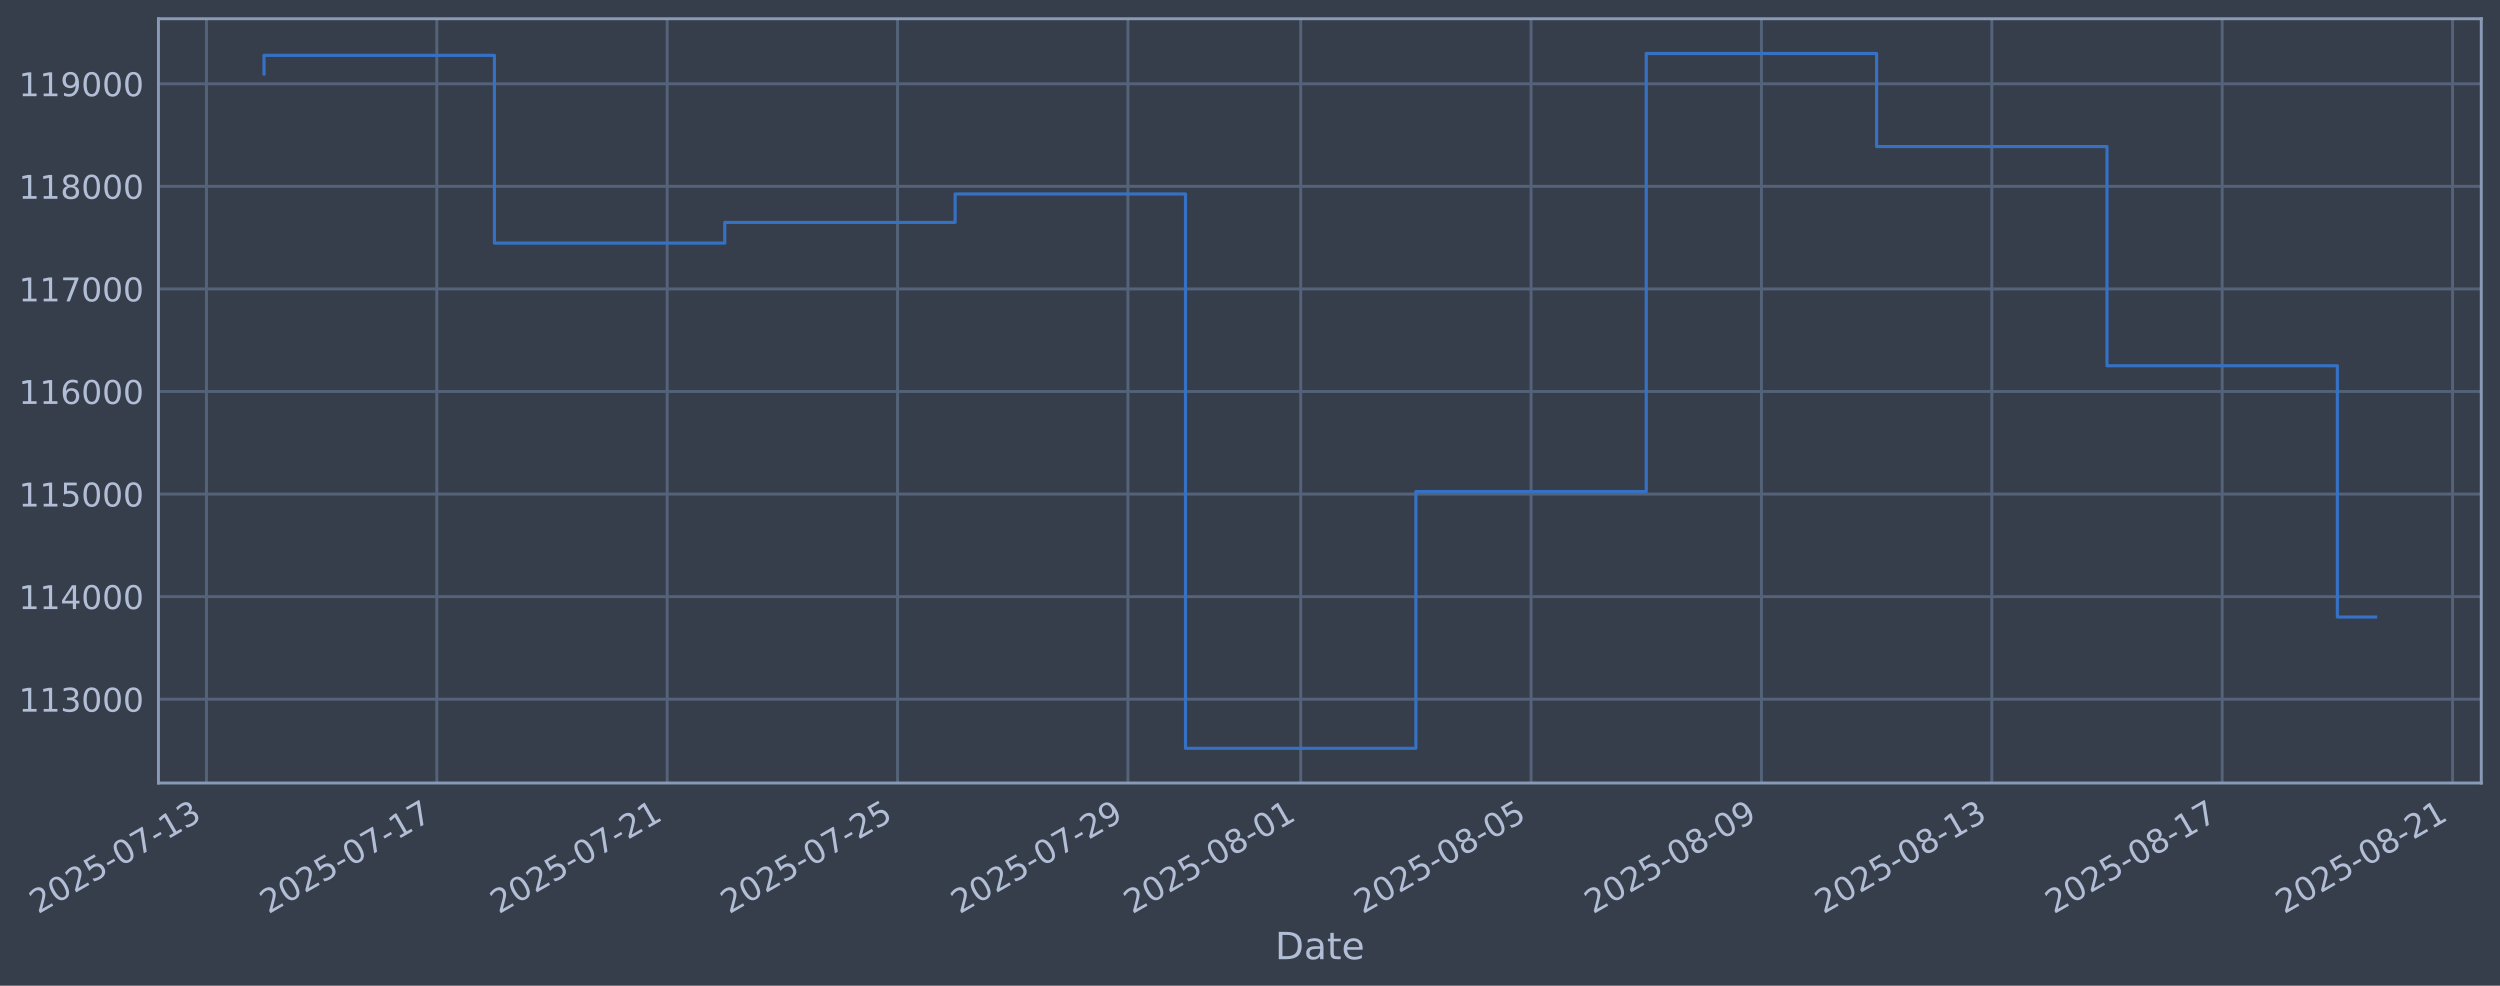
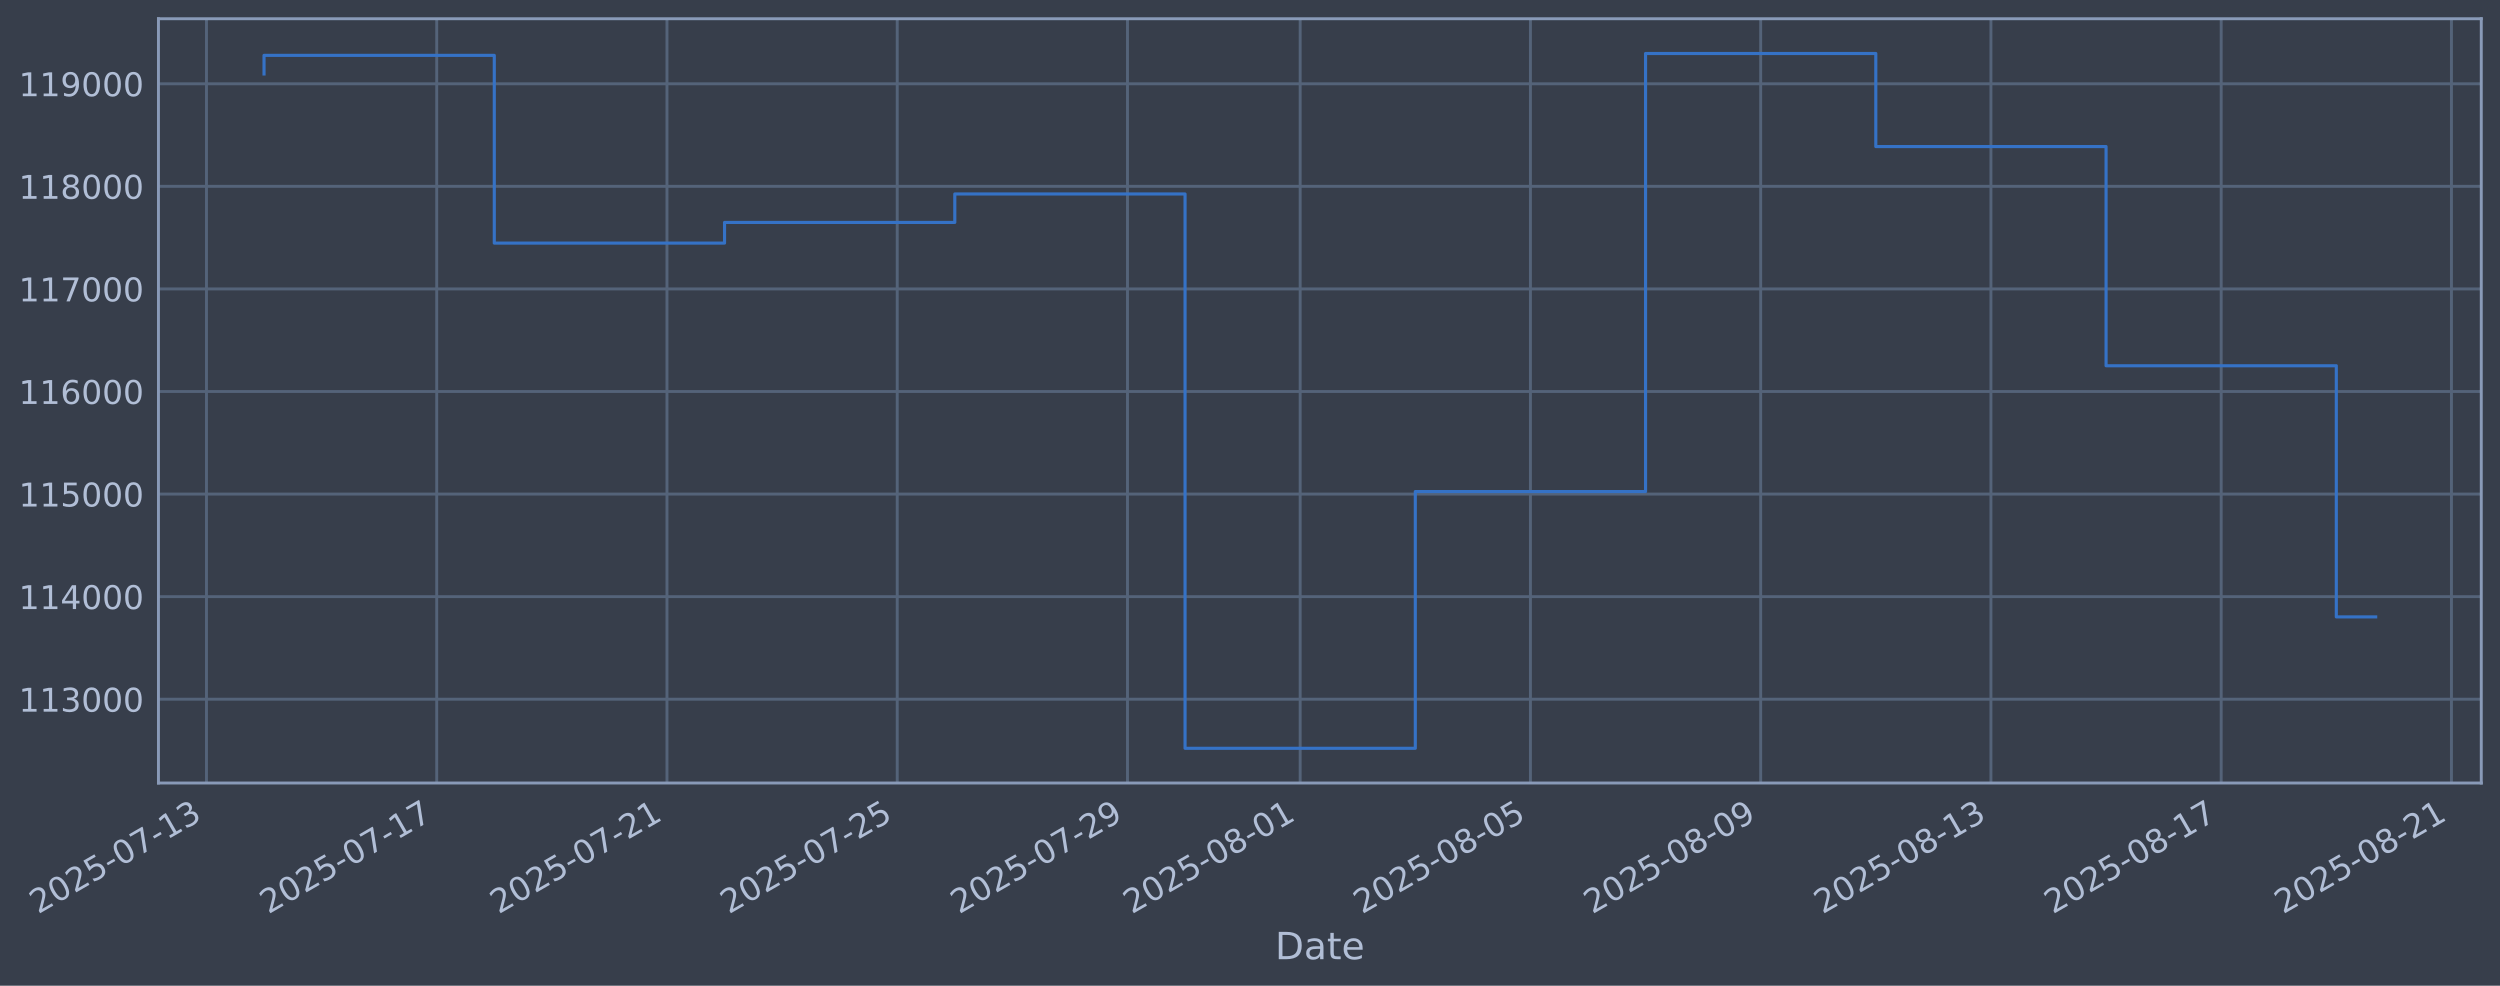
<svg xmlns="http://www.w3.org/2000/svg" xmlns:xlink="http://www.w3.org/1999/xlink" width="960.9pt" height="378.87pt" viewBox="0 0 960.9 378.87" version="1.1">
  <defs>
    <style type="text/css">*{stroke-linejoin: round; stroke-linecap: butt}</style>
  </defs>
  <g id="figure_1">
    <g id="patch_1">
      <path d="M 0 378.87  L 960.9 378.87  L 960.9 0  L 0 0  z " style="fill: #373e4b" />
    </g>
    <g id="axes_1">
      <g id="patch_2">
        <path d="M 60.901 300.96  L 953.701 300.96  L 953.701 7.2  L 60.901 7.2  z " style="fill: #373e4b" />
      </g>
      <g id="matplotlib.axis_1">
        <g id="xtick_1">
          <g id="line2d_1">
-             <path d="M 79.346 300.96  L 79.346 7.2  " clip-path="url(#p9609198d18)" style="fill: none; stroke: #546379; stroke-width: 1.12; stroke-linecap: square" />
+             <path d="M 79.357 300.96  L 79.357 7.2  " clip-path="url(#p9848d51e98)" style="fill: none; stroke: #546379; stroke-width: 1.12; stroke-linecap: square" />
          </g>
          <g id="line2d_2" />
          <g id="text_1">
-             <g style="fill: #b1bed6" transform="translate(14.62047 351.4642) rotate(-30) scale(0.126 -0.126)">
+             <g style="fill: #b1bed6" transform="translate(14.63177 351.4642) rotate(-30) scale(0.126 -0.126)">
              <defs>
                <path id="DejaVuSans-32" d="M 1228 531  L 3431 531  L 3431 0  L 469 0  L 469 531  Q 828 903 1448 1529  Q 2069 2156 2228 2338  Q 2531 2678 2651 2914  Q 2772 3150 2772 3378  Q 2772 3750 2511 3984  Q 2250 4219 1831 4219  Q 1534 4219 1204 4116  Q 875 4013 500 3803  L 500 4441  Q 881 4594 1212 4672  Q 1544 4750 1819 4750  Q 2544 4750 2975 4387  Q 3406 4025 3406 3419  Q 3406 3131 3298 2873  Q 3191 2616 2906 2266  Q 2828 2175 2409 1742  Q 1991 1309 1228 531  z " transform="scale(0.015625)" />
                <path id="DejaVuSans-30" d="M 2034 4250  Q 1547 4250 1301 3770  Q 1056 3291 1056 2328  Q 1056 1369 1301 889  Q 1547 409 2034 409  Q 2525 409 2770 889  Q 3016 1369 3016 2328  Q 3016 3291 2770 3770  Q 2525 4250 2034 4250  z M 2034 4750  Q 2819 4750 3233 4129  Q 3647 3509 3647 2328  Q 3647 1150 3233 529  Q 2819 -91 2034 -91  Q 1250 -91 836 529  Q 422 1150 422 2328  Q 422 3509 836 4129  Q 1250 4750 2034 4750  z " transform="scale(0.015625)" />
                <path id="DejaVuSans-35" d="M 691 4666  L 3169 4666  L 3169 4134  L 1269 4134  L 1269 2991  Q 1406 3038 1543 3061  Q 1681 3084 1819 3084  Q 2600 3084 3056 2656  Q 3513 2228 3513 1497  Q 3513 744 3044 326  Q 2575 -91 1722 -91  Q 1428 -91 1123 -41  Q 819 9 494 109  L 494 744  Q 775 591 1075 516  Q 1375 441 1709 441  Q 2250 441 2565 725  Q 2881 1009 2881 1497  Q 2881 1984 2565 2268  Q 2250 2553 1709 2553  Q 1456 2553 1204 2497  Q 953 2441 691 2322  L 691 4666  z " transform="scale(0.015625)" />
                <path id="DejaVuSans-2d" d="M 313 2009  L 1997 2009  L 1997 1497  L 313 1497  L 313 2009  z " transform="scale(0.015625)" />
                <path id="DejaVuSans-37" d="M 525 4666  L 3525 4666  L 3525 4397  L 1831 0  L 1172 0  L 2766 4134  L 525 4134  L 525 4666  z " transform="scale(0.015625)" />
                <path id="DejaVuSans-31" d="M 794 531  L 1825 531  L 1825 4091  L 703 3866  L 703 4441  L 1819 4666  L 2450 4666  L 2450 531  L 3481 531  L 3481 0  L 794 0  L 794 531  z " transform="scale(0.015625)" />
                <path id="DejaVuSans-33" d="M 2597 2516  Q 3050 2419 3304 2112  Q 3559 1806 3559 1356  Q 3559 666 3084 287  Q 2609 -91 1734 -91  Q 1441 -91 1130 -33  Q 819 25 488 141  L 488 750  Q 750 597 1062 519  Q 1375 441 1716 441  Q 2309 441 2620 675  Q 2931 909 2931 1356  Q 2931 1769 2642 2001  Q 2353 2234 1838 2234  L 1294 2234  L 1294 2753  L 1863 2753  Q 2328 2753 2575 2939  Q 2822 3125 2822 3475  Q 2822 3834 2567 4026  Q 2313 4219 1838 4219  Q 1578 4219 1281 4162  Q 984 4106 628 3988  L 628 4550  Q 988 4650 1302 4700  Q 1616 4750 1894 4750  Q 2613 4750 3031 4423  Q 3450 4097 3450 3541  Q 3450 3153 3228 2886  Q 3006 2619 2597 2516  z " transform="scale(0.015625)" />
              </defs>
              <use xlink:href="#DejaVuSans-32" />
              <use xlink:href="#DejaVuSans-30" transform="translate(63.62305 0)" />
              <use xlink:href="#DejaVuSans-32" transform="translate(127.2461 0)" />
              <use xlink:href="#DejaVuSans-35" transform="translate(190.8691 0)" />
              <use xlink:href="#DejaVuSans-2d" transform="translate(254.4922 0)" />
              <use xlink:href="#DejaVuSans-30" transform="translate(290.5762 0)" />
              <use xlink:href="#DejaVuSans-37" transform="translate(354.1992 0)" />
              <use xlink:href="#DejaVuSans-2d" transform="translate(417.8223 0)" />
              <use xlink:href="#DejaVuSans-31" transform="translate(453.9062 0)" />
              <use xlink:href="#DejaVuSans-33" transform="translate(517.5293 0)" />
            </g>
          </g>
        </g>
        <g id="xtick_2">
          <g id="line2d_3">
-             <path d="M 167.891 300.96  L 167.891 7.2  " clip-path="url(#p9609198d18)" style="fill: none; stroke: #546379; stroke-width: 1.12; stroke-linecap: square" />
+             <path d="M 167.857 300.96  L 167.857 7.2  " clip-path="url(#p9848d51e98)" style="fill: none; stroke: #546379; stroke-width: 1.12; stroke-linecap: square" />
          </g>
          <g id="line2d_4" />
          <g id="text_2">
-             <g style="fill: #b1bed6" transform="translate(103.1658 351.4642) rotate(-30) scale(0.126 -0.126)">
+             <g style="fill: #b1bed6" transform="translate(103.1319 351.4642) rotate(-30) scale(0.126 -0.126)">
              <use xlink:href="#DejaVuSans-32" />
              <use xlink:href="#DejaVuSans-30" transform="translate(63.62305 0)" />
              <use xlink:href="#DejaVuSans-32" transform="translate(127.2461 0)" />
              <use xlink:href="#DejaVuSans-35" transform="translate(190.8691 0)" />
              <use xlink:href="#DejaVuSans-2d" transform="translate(254.4922 0)" />
              <use xlink:href="#DejaVuSans-30" transform="translate(290.5762 0)" />
              <use xlink:href="#DejaVuSans-37" transform="translate(354.1992 0)" />
              <use xlink:href="#DejaVuSans-2d" transform="translate(417.8223 0)" />
              <use xlink:href="#DejaVuSans-31" transform="translate(453.9062 0)" />
              <use xlink:href="#DejaVuSans-37" transform="translate(517.5293 0)" />
            </g>
          </g>
        </g>
        <g id="xtick_3">
          <g id="line2d_5">
-             <path d="M 256.437 300.96  L 256.437 7.2  " clip-path="url(#p9609198d18)" style="fill: none; stroke: #546379; stroke-width: 1.12; stroke-linecap: square" />
+             <path d="M 256.358 300.96  L 256.358 7.2  " clip-path="url(#p9848d51e98)" style="fill: none; stroke: #546379; stroke-width: 1.12; stroke-linecap: square" />
          </g>
          <g id="line2d_6" />
          <g id="text_3">
-             <g style="fill: #b1bed6" transform="translate(191.7112 351.4642) rotate(-30) scale(0.126 -0.126)">
+             <g style="fill: #b1bed6" transform="translate(191.6321 351.4642) rotate(-30) scale(0.126 -0.126)">
              <use xlink:href="#DejaVuSans-32" />
              <use xlink:href="#DejaVuSans-30" transform="translate(63.62305 0)" />
              <use xlink:href="#DejaVuSans-32" transform="translate(127.2461 0)" />
              <use xlink:href="#DejaVuSans-35" transform="translate(190.8691 0)" />
              <use xlink:href="#DejaVuSans-2d" transform="translate(254.4922 0)" />
              <use xlink:href="#DejaVuSans-30" transform="translate(290.5762 0)" />
              <use xlink:href="#DejaVuSans-37" transform="translate(354.1992 0)" />
              <use xlink:href="#DejaVuSans-2d" transform="translate(417.8223 0)" />
              <use xlink:href="#DejaVuSans-32" transform="translate(453.9062 0)" />
              <use xlink:href="#DejaVuSans-31" transform="translate(517.5293 0)" />
            </g>
          </g>
        </g>
        <g id="xtick_4">
          <g id="line2d_7">
-             <path d="M 344.982 300.96  L 344.982 7.2  " clip-path="url(#p9609198d18)" style="fill: none; stroke: #546379; stroke-width: 1.12; stroke-linecap: square" />
+             <path d="M 344.858 300.96  L 344.858 7.2  " clip-path="url(#p9848d51e98)" style="fill: none; stroke: #546379; stroke-width: 1.12; stroke-linecap: square" />
          </g>
          <g id="line2d_8" />
          <g id="text_4">
-             <g style="fill: #b1bed6" transform="translate(280.2566 351.4642) rotate(-30) scale(0.126 -0.126)">
+             <g style="fill: #b1bed6" transform="translate(280.1322 351.4642) rotate(-30) scale(0.126 -0.126)">
              <use xlink:href="#DejaVuSans-32" />
              <use xlink:href="#DejaVuSans-30" transform="translate(63.62305 0)" />
              <use xlink:href="#DejaVuSans-32" transform="translate(127.2461 0)" />
              <use xlink:href="#DejaVuSans-35" transform="translate(190.8691 0)" />
              <use xlink:href="#DejaVuSans-2d" transform="translate(254.4922 0)" />
              <use xlink:href="#DejaVuSans-30" transform="translate(290.5762 0)" />
              <use xlink:href="#DejaVuSans-37" transform="translate(354.1992 0)" />
              <use xlink:href="#DejaVuSans-2d" transform="translate(417.8223 0)" />
              <use xlink:href="#DejaVuSans-32" transform="translate(453.9062 0)" />
              <use xlink:href="#DejaVuSans-35" transform="translate(517.5293 0)" />
            </g>
          </g>
        </g>
        <g id="xtick_5">
          <g id="line2d_9">
-             <path d="M 433.527 300.96  L 433.527 7.2  " clip-path="url(#p9609198d18)" style="fill: none; stroke: #546379; stroke-width: 1.12; stroke-linecap: square" />
+             <path d="M 433.358 300.96  L 433.358 7.2  " clip-path="url(#p9848d51e98)" style="fill: none; stroke: #546379; stroke-width: 1.12; stroke-linecap: square" />
          </g>
          <g id="line2d_10" />
          <g id="text_5">
-             <g style="fill: #b1bed6" transform="translate(368.8019 351.4642) rotate(-30) scale(0.126 -0.126)">
+             <g style="fill: #b1bed6" transform="translate(368.6324 351.4642) rotate(-30) scale(0.126 -0.126)">
              <defs>
                <path id="DejaVuSans-39" d="M 703 97  L 703 672  Q 941 559 1184 500  Q 1428 441 1663 441  Q 2288 441 2617 861  Q 2947 1281 2994 2138  Q 2813 1869 2534 1725  Q 2256 1581 1919 1581  Q 1219 1581 811 2004  Q 403 2428 403 3163  Q 403 3881 828 4315  Q 1253 4750 1959 4750  Q 2769 4750 3195 4129  Q 3622 3509 3622 2328  Q 3622 1225 3098 567  Q 2575 -91 1691 -91  Q 1453 -91 1209 -44  Q 966 3 703 97  z M 1959 2075  Q 2384 2075 2632 2365  Q 2881 2656 2881 3163  Q 2881 3666 2632 3958  Q 2384 4250 1959 4250  Q 1534 4250 1286 3958  Q 1038 3666 1038 3163  Q 1038 2656 1286 2365  Q 1534 2075 1959 2075  z " transform="scale(0.015625)" />
              </defs>
              <use xlink:href="#DejaVuSans-32" />
              <use xlink:href="#DejaVuSans-30" transform="translate(63.62305 0)" />
              <use xlink:href="#DejaVuSans-32" transform="translate(127.2461 0)" />
              <use xlink:href="#DejaVuSans-35" transform="translate(190.8691 0)" />
              <use xlink:href="#DejaVuSans-2d" transform="translate(254.4922 0)" />
              <use xlink:href="#DejaVuSans-30" transform="translate(290.5762 0)" />
              <use xlink:href="#DejaVuSans-37" transform="translate(354.1992 0)" />
              <use xlink:href="#DejaVuSans-2d" transform="translate(417.8223 0)" />
              <use xlink:href="#DejaVuSans-32" transform="translate(453.9062 0)" />
              <use xlink:href="#DejaVuSans-39" transform="translate(517.5293 0)" />
            </g>
          </g>
        </g>
        <g id="xtick_6">
          <g id="line2d_11">
-             <path d="M 499.936 300.96  L 499.936 7.2  " clip-path="url(#p9609198d18)" style="fill: none; stroke: #546379; stroke-width: 1.12; stroke-linecap: square" />
+             <path d="M 499.733 300.96  L 499.733 7.2  " clip-path="url(#p9848d51e98)" style="fill: none; stroke: #546379; stroke-width: 1.12; stroke-linecap: square" />
          </g>
          <g id="line2d_12" />
          <g id="text_6">
-             <g style="fill: #b1bed6" transform="translate(435.211 351.4642) rotate(-30) scale(0.126 -0.126)">
+             <g style="fill: #b1bed6" transform="translate(435.0075 351.4642) rotate(-30) scale(0.126 -0.126)">
              <defs>
                <path id="DejaVuSans-38" d="M 2034 2216  Q 1584 2216 1326 1975  Q 1069 1734 1069 1313  Q 1069 891 1326 650  Q 1584 409 2034 409  Q 2484 409 2743 651  Q 3003 894 3003 1313  Q 3003 1734 2745 1975  Q 2488 2216 2034 2216  z M 1403 2484  Q 997 2584 770 2862  Q 544 3141 544 3541  Q 544 4100 942 4425  Q 1341 4750 2034 4750  Q 2731 4750 3128 4425  Q 3525 4100 3525 3541  Q 3525 3141 3298 2862  Q 3072 2584 2669 2484  Q 3125 2378 3379 2068  Q 3634 1759 3634 1313  Q 3634 634 3220 271  Q 2806 -91 2034 -91  Q 1263 -91 848 271  Q 434 634 434 1313  Q 434 1759 690 2068  Q 947 2378 1403 2484  z M 1172 3481  Q 1172 3119 1398 2916  Q 1625 2713 2034 2713  Q 2441 2713 2670 2916  Q 2900 3119 2900 3481  Q 2900 3844 2670 4047  Q 2441 4250 2034 4250  Q 1625 4250 1398 4047  Q 1172 3844 1172 3481  z " transform="scale(0.015625)" />
              </defs>
              <use xlink:href="#DejaVuSans-32" />
              <use xlink:href="#DejaVuSans-30" transform="translate(63.62305 0)" />
              <use xlink:href="#DejaVuSans-32" transform="translate(127.2461 0)" />
              <use xlink:href="#DejaVuSans-35" transform="translate(190.8691 0)" />
              <use xlink:href="#DejaVuSans-2d" transform="translate(254.4922 0)" />
              <use xlink:href="#DejaVuSans-30" transform="translate(290.5762 0)" />
              <use xlink:href="#DejaVuSans-38" transform="translate(354.1992 0)" />
              <use xlink:href="#DejaVuSans-2d" transform="translate(417.8223 0)" />
              <use xlink:href="#DejaVuSans-30" transform="translate(453.9062 0)" />
              <use xlink:href="#DejaVuSans-31" transform="translate(517.5293 0)" />
            </g>
          </g>
        </g>
        <g id="xtick_7">
          <g id="line2d_13">
-             <path d="M 588.482 300.96  L 588.482 7.2  " clip-path="url(#p9609198d18)" style="fill: none; stroke: #546379; stroke-width: 1.12; stroke-linecap: square" />
+             <path d="M 588.233 300.96  L 588.233 7.2  " clip-path="url(#p9848d51e98)" style="fill: none; stroke: #546379; stroke-width: 1.12; stroke-linecap: square" />
          </g>
          <g id="line2d_14" />
          <g id="text_7">
-             <g style="fill: #b1bed6" transform="translate(523.7563 351.4642) rotate(-30) scale(0.126 -0.126)">
+             <g style="fill: #b1bed6" transform="translate(523.5076 351.4642) rotate(-30) scale(0.126 -0.126)">
              <use xlink:href="#DejaVuSans-32" />
              <use xlink:href="#DejaVuSans-30" transform="translate(63.62305 0)" />
              <use xlink:href="#DejaVuSans-32" transform="translate(127.2461 0)" />
              <use xlink:href="#DejaVuSans-35" transform="translate(190.8691 0)" />
              <use xlink:href="#DejaVuSans-2d" transform="translate(254.4922 0)" />
              <use xlink:href="#DejaVuSans-30" transform="translate(290.5762 0)" />
              <use xlink:href="#DejaVuSans-38" transform="translate(354.1992 0)" />
              <use xlink:href="#DejaVuSans-2d" transform="translate(417.8223 0)" />
              <use xlink:href="#DejaVuSans-30" transform="translate(453.9062 0)" />
              <use xlink:href="#DejaVuSans-35" transform="translate(517.5293 0)" />
            </g>
          </g>
        </g>
        <g id="xtick_8">
          <g id="line2d_15">
-             <path d="M 677.027 300.96  L 677.027 7.2  " clip-path="url(#p9609198d18)" style="fill: none; stroke: #546379; stroke-width: 1.12; stroke-linecap: square" />
+             <path d="M 676.733 300.96  L 676.733 7.2  " clip-path="url(#p9848d51e98)" style="fill: none; stroke: #546379; stroke-width: 1.12; stroke-linecap: square" />
          </g>
          <g id="line2d_16" />
          <g id="text_8">
-             <g style="fill: #b1bed6" transform="translate(612.3017 351.4642) rotate(-30) scale(0.126 -0.126)">
+             <g style="fill: #b1bed6" transform="translate(612.0078 351.4642) rotate(-30) scale(0.126 -0.126)">
              <use xlink:href="#DejaVuSans-32" />
              <use xlink:href="#DejaVuSans-30" transform="translate(63.62305 0)" />
              <use xlink:href="#DejaVuSans-32" transform="translate(127.2461 0)" />
              <use xlink:href="#DejaVuSans-35" transform="translate(190.8691 0)" />
              <use xlink:href="#DejaVuSans-2d" transform="translate(254.4922 0)" />
              <use xlink:href="#DejaVuSans-30" transform="translate(290.5762 0)" />
              <use xlink:href="#DejaVuSans-38" transform="translate(354.1992 0)" />
              <use xlink:href="#DejaVuSans-2d" transform="translate(417.8223 0)" />
              <use xlink:href="#DejaVuSans-30" transform="translate(453.9062 0)" />
              <use xlink:href="#DejaVuSans-39" transform="translate(517.5293 0)" />
            </g>
          </g>
        </g>
        <g id="xtick_9">
          <g id="line2d_17">
-             <path d="M 765.573 300.96  L 765.573 7.2  " clip-path="url(#p9609198d18)" style="fill: none; stroke: #546379; stroke-width: 1.12; stroke-linecap: square" />
+             <path d="M 765.233 300.96  L 765.233 7.2  " clip-path="url(#p9848d51e98)" style="fill: none; stroke: #546379; stroke-width: 1.12; stroke-linecap: square" />
          </g>
          <g id="line2d_18" />
          <g id="text_9">
-             <g style="fill: #b1bed6" transform="translate(700.8471 351.4642) rotate(-30) scale(0.126 -0.126)">
+             <g style="fill: #b1bed6" transform="translate(700.5079 351.4642) rotate(-30) scale(0.126 -0.126)">
              <use xlink:href="#DejaVuSans-32" />
              <use xlink:href="#DejaVuSans-30" transform="translate(63.62305 0)" />
              <use xlink:href="#DejaVuSans-32" transform="translate(127.2461 0)" />
              <use xlink:href="#DejaVuSans-35" transform="translate(190.8691 0)" />
              <use xlink:href="#DejaVuSans-2d" transform="translate(254.4922 0)" />
              <use xlink:href="#DejaVuSans-30" transform="translate(290.5762 0)" />
              <use xlink:href="#DejaVuSans-38" transform="translate(354.1992 0)" />
              <use xlink:href="#DejaVuSans-2d" transform="translate(417.8223 0)" />
              <use xlink:href="#DejaVuSans-31" transform="translate(453.9062 0)" />
              <use xlink:href="#DejaVuSans-33" transform="translate(517.5293 0)" />
            </g>
          </g>
        </g>
        <g id="xtick_10">
          <g id="line2d_19">
-             <path d="M 854.118 300.96  L 854.118 7.2  " clip-path="url(#p9609198d18)" style="fill: none; stroke: #546379; stroke-width: 1.12; stroke-linecap: square" />
+             <path d="M 853.734 300.96  L 853.734 7.2  " clip-path="url(#p9848d51e98)" style="fill: none; stroke: #546379; stroke-width: 1.12; stroke-linecap: square" />
          </g>
          <g id="line2d_20" />
          <g id="text_10">
-             <g style="fill: #b1bed6" transform="translate(789.3924 351.4642) rotate(-30) scale(0.126 -0.126)">
+             <g style="fill: #b1bed6" transform="translate(789.0081 351.4642) rotate(-30) scale(0.126 -0.126)">
              <use xlink:href="#DejaVuSans-32" />
              <use xlink:href="#DejaVuSans-30" transform="translate(63.62305 0)" />
              <use xlink:href="#DejaVuSans-32" transform="translate(127.2461 0)" />
              <use xlink:href="#DejaVuSans-35" transform="translate(190.8691 0)" />
              <use xlink:href="#DejaVuSans-2d" transform="translate(254.4922 0)" />
              <use xlink:href="#DejaVuSans-30" transform="translate(290.5762 0)" />
              <use xlink:href="#DejaVuSans-38" transform="translate(354.1992 0)" />
              <use xlink:href="#DejaVuSans-2d" transform="translate(417.8223 0)" />
              <use xlink:href="#DejaVuSans-31" transform="translate(453.9062 0)" />
              <use xlink:href="#DejaVuSans-37" transform="translate(517.5293 0)" />
            </g>
          </g>
        </g>
        <g id="xtick_11">
          <g id="line2d_21">
-             <path d="M 942.663 300.96  L 942.663 7.2  " clip-path="url(#p9609198d18)" style="fill: none; stroke: #546379; stroke-width: 1.12; stroke-linecap: square" />
+             <path d="M 942.234 300.96  L 942.234 7.2  " clip-path="url(#p9848d51e98)" style="fill: none; stroke: #546379; stroke-width: 1.12; stroke-linecap: square" />
          </g>
          <g id="line2d_22" />
          <g id="text_11">
-             <g style="fill: #b1bed6" transform="translate(877.9378 351.4642) rotate(-30) scale(0.126 -0.126)">
+             <g style="fill: #b1bed6" transform="translate(877.5082 351.4642) rotate(-30) scale(0.126 -0.126)">
              <use xlink:href="#DejaVuSans-32" />
              <use xlink:href="#DejaVuSans-30" transform="translate(63.62305 0)" />
              <use xlink:href="#DejaVuSans-32" transform="translate(127.2461 0)" />
              <use xlink:href="#DejaVuSans-35" transform="translate(190.8691 0)" />
              <use xlink:href="#DejaVuSans-2d" transform="translate(254.4922 0)" />
              <use xlink:href="#DejaVuSans-30" transform="translate(290.5762 0)" />
              <use xlink:href="#DejaVuSans-38" transform="translate(354.1992 0)" />
              <use xlink:href="#DejaVuSans-2d" transform="translate(417.8223 0)" />
              <use xlink:href="#DejaVuSans-32" transform="translate(453.9062 0)" />
              <use xlink:href="#DejaVuSans-31" transform="translate(517.5293 0)" />
            </g>
          </g>
        </g>
        <g id="text_12">
          <g style="fill: #b1bed6" transform="translate(490.0914 368.6753) scale(0.144 -0.144)">
            <defs>
              <path id="DejaVuSans-44" d="M 1259 4147  L 1259 519  L 2022 519  Q 2988 519 3436 956  Q 3884 1394 3884 2338  Q 3884 3275 3436 3711  Q 2988 4147 2022 4147  L 1259 4147  z M 628 4666  L 1925 4666  Q 3281 4666 3915 4102  Q 4550 3538 4550 2338  Q 4550 1131 3912 565  Q 3275 0 1925 0  L 628 0  L 628 4666  z " transform="scale(0.015625)" />
              <path id="DejaVuSans-61" d="M 2194 1759  Q 1497 1759 1228 1600  Q 959 1441 959 1056  Q 959 750 1161 570  Q 1363 391 1709 391  Q 2188 391 2477 730  Q 2766 1069 2766 1631  L 2766 1759  L 2194 1759  z M 3341 1997  L 3341 0  L 2766 0  L 2766 531  Q 2569 213 2275 61  Q 1981 -91 1556 -91  Q 1019 -91 701 211  Q 384 513 384 1019  Q 384 1609 779 1909  Q 1175 2209 1959 2209  L 2766 2209  L 2766 2266  Q 2766 2663 2505 2880  Q 2244 3097 1772 3097  Q 1472 3097 1187 3025  Q 903 2953 641 2809  L 641 3341  Q 956 3463 1253 3523  Q 1550 3584 1831 3584  Q 2591 3584 2966 3190  Q 3341 2797 3341 1997  z " transform="scale(0.015625)" />
              <path id="DejaVuSans-74" d="M 1172 4494  L 1172 3500  L 2356 3500  L 2356 3053  L 1172 3053  L 1172 1153  Q 1172 725 1289 603  Q 1406 481 1766 481  L 2356 481  L 2356 0  L 1766 0  Q 1100 0 847 248  Q 594 497 594 1153  L 594 3053  L 172 3053  L 172 3500  L 594 3500  L 594 4494  L 1172 4494  z " transform="scale(0.015625)" />
              <path id="DejaVuSans-65" d="M 3597 1894  L 3597 1613  L 953 1613  Q 991 1019 1311 708  Q 1631 397 2203 397  Q 2534 397 2845 478  Q 3156 559 3463 722  L 3463 178  Q 3153 47 2828 -22  Q 2503 -91 2169 -91  Q 1331 -91 842 396  Q 353 884 353 1716  Q 353 2575 817 3079  Q 1281 3584 2069 3584  Q 2775 3584 3186 3129  Q 3597 2675 3597 1894  z M 3022 2063  Q 3016 2534 2758 2815  Q 2500 3097 2075 3097  Q 1594 3097 1305 2825  Q 1016 2553 972 2059  L 3022 2063  z " transform="scale(0.015625)" />
            </defs>
            <use xlink:href="#DejaVuSans-44" />
            <use xlink:href="#DejaVuSans-61" transform="translate(77.00195 0)" />
            <use xlink:href="#DejaVuSans-74" transform="translate(138.2812 0)" />
            <use xlink:href="#DejaVuSans-65" transform="translate(177.4902 0)" />
          </g>
        </g>
      </g>
      <g id="matplotlib.axis_2">
        <g id="ytick_1">
          <g id="line2d_23">
-             <path d="M 60.901 268.75  L 953.701 268.75  " clip-path="url(#p9609198d18)" style="fill: none; stroke: #546379; stroke-width: 1.12; stroke-linecap: square" />
+             <path d="M 60.901 268.75  L 953.701 268.75  " clip-path="url(#p9848d51e98)" style="fill: none; stroke: #546379; stroke-width: 1.12; stroke-linecap: square" />
          </g>
          <g id="line2d_24" />
          <g id="text_13">
            <g style="fill: #b1bed6" transform="translate(7.2 273.5373) scale(0.126 -0.126)">
              <use xlink:href="#DejaVuSans-31" />
              <use xlink:href="#DejaVuSans-31" transform="translate(63.62305 0)" />
              <use xlink:href="#DejaVuSans-33" transform="translate(127.2461 0)" />
              <use xlink:href="#DejaVuSans-30" transform="translate(190.8691 0)" />
              <use xlink:href="#DejaVuSans-30" transform="translate(254.4922 0)" />
              <use xlink:href="#DejaVuSans-30" transform="translate(318.1152 0)" />
            </g>
          </g>
        </g>
        <g id="ytick_2">
          <g id="line2d_25">
-             <path d="M 60.901 229.325  L 953.701 229.325  " clip-path="url(#p9609198d18)" style="fill: none; stroke: #546379; stroke-width: 1.12; stroke-linecap: square" />
+             <path d="M 60.901 229.325  L 953.701 229.325  " clip-path="url(#p9848d51e98)" style="fill: none; stroke: #546379; stroke-width: 1.12; stroke-linecap: square" />
          </g>
          <g id="line2d_26" />
          <g id="text_14">
            <g style="fill: #b1bed6" transform="translate(7.2 234.1122) scale(0.126 -0.126)">
              <defs>
                <path id="DejaVuSans-34" d="M 2419 4116  L 825 1625  L 2419 1625  L 2419 4116  z M 2253 4666  L 3047 4666  L 3047 1625  L 3713 1625  L 3713 1100  L 3047 1100  L 3047 0  L 2419 0  L 2419 1100  L 313 1100  L 313 1709  L 2253 4666  z " transform="scale(0.015625)" />
              </defs>
              <use xlink:href="#DejaVuSans-31" />
              <use xlink:href="#DejaVuSans-31" transform="translate(63.62305 0)" />
              <use xlink:href="#DejaVuSans-34" transform="translate(127.2461 0)" />
              <use xlink:href="#DejaVuSans-30" transform="translate(190.8691 0)" />
              <use xlink:href="#DejaVuSans-30" transform="translate(254.4922 0)" />
              <use xlink:href="#DejaVuSans-30" transform="translate(318.1152 0)" />
            </g>
          </g>
        </g>
        <g id="ytick_3">
          <g id="line2d_27">
-             <path d="M 60.901 189.9  L 953.701 189.9  " clip-path="url(#p9609198d18)" style="fill: none; stroke: #546379; stroke-width: 1.12; stroke-linecap: square" />
+             <path d="M 60.901 189.9  L 953.701 189.9  " clip-path="url(#p9848d51e98)" style="fill: none; stroke: #546379; stroke-width: 1.12; stroke-linecap: square" />
          </g>
          <g id="line2d_28" />
          <g id="text_15">
            <g style="fill: #b1bed6" transform="translate(7.2 194.6871) scale(0.126 -0.126)">
              <use xlink:href="#DejaVuSans-31" />
              <use xlink:href="#DejaVuSans-31" transform="translate(63.62305 0)" />
              <use xlink:href="#DejaVuSans-35" transform="translate(127.2461 0)" />
              <use xlink:href="#DejaVuSans-30" transform="translate(190.8691 0)" />
              <use xlink:href="#DejaVuSans-30" transform="translate(254.4922 0)" />
              <use xlink:href="#DejaVuSans-30" transform="translate(318.1152 0)" />
            </g>
          </g>
        </g>
        <g id="ytick_4">
          <g id="line2d_29">
-             <path d="M 60.901 150.475  L 953.701 150.475  " clip-path="url(#p9609198d18)" style="fill: none; stroke: #546379; stroke-width: 1.12; stroke-linecap: square" />
+             <path d="M 60.901 150.475  L 953.701 150.475  " clip-path="url(#p9848d51e98)" style="fill: none; stroke: #546379; stroke-width: 1.12; stroke-linecap: square" />
          </g>
          <g id="line2d_30" />
          <g id="text_16">
            <g style="fill: #b1bed6" transform="translate(7.2 155.262) scale(0.126 -0.126)">
              <defs>
                <path id="DejaVuSans-36" d="M 2113 2584  Q 1688 2584 1439 2293  Q 1191 2003 1191 1497  Q 1191 994 1439 701  Q 1688 409 2113 409  Q 2538 409 2786 701  Q 3034 994 3034 1497  Q 3034 2003 2786 2293  Q 2538 2584 2113 2584  z M 3366 4563  L 3366 3988  Q 3128 4100 2886 4159  Q 2644 4219 2406 4219  Q 1781 4219 1451 3797  Q 1122 3375 1075 2522  Q 1259 2794 1537 2939  Q 1816 3084 2150 3084  Q 2853 3084 3261 2657  Q 3669 2231 3669 1497  Q 3669 778 3244 343  Q 2819 -91 2113 -91  Q 1303 -91 875 529  Q 447 1150 447 2328  Q 447 3434 972 4092  Q 1497 4750 2381 4750  Q 2619 4750 2861 4703  Q 3103 4656 3366 4563  z " transform="scale(0.015625)" />
              </defs>
              <use xlink:href="#DejaVuSans-31" />
              <use xlink:href="#DejaVuSans-31" transform="translate(63.62305 0)" />
              <use xlink:href="#DejaVuSans-36" transform="translate(127.2461 0)" />
              <use xlink:href="#DejaVuSans-30" transform="translate(190.8691 0)" />
              <use xlink:href="#DejaVuSans-30" transform="translate(254.4922 0)" />
              <use xlink:href="#DejaVuSans-30" transform="translate(318.1152 0)" />
            </g>
          </g>
        </g>
        <g id="ytick_5">
          <g id="line2d_31">
-             <path d="M 60.901 111.05  L 953.701 111.05  " clip-path="url(#p9609198d18)" style="fill: none; stroke: #546379; stroke-width: 1.12; stroke-linecap: square" />
+             <path d="M 60.901 111.05  L 953.701 111.05  " clip-path="url(#p9848d51e98)" style="fill: none; stroke: #546379; stroke-width: 1.12; stroke-linecap: square" />
          </g>
          <g id="line2d_32" />
          <g id="text_17">
            <g style="fill: #b1bed6" transform="translate(7.2 115.8369) scale(0.126 -0.126)">
              <use xlink:href="#DejaVuSans-31" />
              <use xlink:href="#DejaVuSans-31" transform="translate(63.62305 0)" />
              <use xlink:href="#DejaVuSans-37" transform="translate(127.2461 0)" />
              <use xlink:href="#DejaVuSans-30" transform="translate(190.8691 0)" />
              <use xlink:href="#DejaVuSans-30" transform="translate(254.4922 0)" />
              <use xlink:href="#DejaVuSans-30" transform="translate(318.1152 0)" />
            </g>
          </g>
        </g>
        <g id="ytick_6">
          <g id="line2d_33">
-             <path d="M 60.901 71.625  L 953.701 71.625  " clip-path="url(#p9609198d18)" style="fill: none; stroke: #546379; stroke-width: 1.12; stroke-linecap: square" />
+             <path d="M 60.901 71.625  L 953.701 71.625  " clip-path="url(#p9848d51e98)" style="fill: none; stroke: #546379; stroke-width: 1.12; stroke-linecap: square" />
          </g>
          <g id="line2d_34" />
          <g id="text_18">
            <g style="fill: #b1bed6" transform="translate(7.2 76.4118) scale(0.126 -0.126)">
              <use xlink:href="#DejaVuSans-31" />
              <use xlink:href="#DejaVuSans-31" transform="translate(63.62305 0)" />
              <use xlink:href="#DejaVuSans-38" transform="translate(127.2461 0)" />
              <use xlink:href="#DejaVuSans-30" transform="translate(190.8691 0)" />
              <use xlink:href="#DejaVuSans-30" transform="translate(254.4922 0)" />
              <use xlink:href="#DejaVuSans-30" transform="translate(318.1152 0)" />
            </g>
          </g>
        </g>
        <g id="ytick_7">
          <g id="line2d_35">
-             <path d="M 60.901 32.2  L 953.701 32.2  " clip-path="url(#p9609198d18)" style="fill: none; stroke: #546379; stroke-width: 1.12; stroke-linecap: square" />
+             <path d="M 60.901 32.2  L 953.701 32.2  " clip-path="url(#p9848d51e98)" style="fill: none; stroke: #546379; stroke-width: 1.12; stroke-linecap: square" />
          </g>
          <g id="line2d_36" />
          <g id="text_19">
            <g style="fill: #b1bed6" transform="translate(7.2 36.9867) scale(0.126 -0.126)">
              <use xlink:href="#DejaVuSans-31" />
              <use xlink:href="#DejaVuSans-31" transform="translate(63.62305 0)" />
              <use xlink:href="#DejaVuSans-39" transform="translate(127.2461 0)" />
              <use xlink:href="#DejaVuSans-30" transform="translate(190.8691 0)" />
              <use xlink:href="#DejaVuSans-30" transform="translate(254.4922 0)" />
              <use xlink:href="#DejaVuSans-30" transform="translate(318.1152 0)" />
            </g>
          </g>
        </g>
      </g>
      <g id="line2d_37">
-         <path d="M 101.482 28.439  L 101.482 21.285  L 190.028 21.285  L 190.028 93.435  L 278.573 93.435  L 278.573 85.489  L 367.118 85.489  L 367.118 74.56  L 455.664 74.56  L 455.664 287.607  L 544.209 287.607  L 544.209 188.936  L 632.755 188.936  L 632.755 20.553  L 721.3 20.553  L 721.3 56.332  L 809.845 56.332  L 809.845 140.575  L 898.391 140.575  L 898.391 237.154  L 913.119 237.154  " clip-path="url(#p9609198d18)" style="fill: none; stroke: #3572c6; stroke-width: 1.2; stroke-linecap: square" />
+         <path d="M 101.482 28.439  L 101.482 21.285  L 189.982 21.285  L 189.982 93.435  L 278.483 93.435  L 278.483 85.489  L 366.983 85.489  L 366.983 74.56  L 455.483 74.56  L 455.483 287.607  L 543.983 287.607  L 543.983 188.936  L 632.483 188.936  L 632.483 20.553  L 720.983 20.553  L 720.983 56.332  L 809.484 56.332  L 809.484 140.575  L 897.984 140.575  L 897.984 237.111  L 913.119 237.111  " clip-path="url(#p9848d51e98)" style="fill: none; stroke: #3572c6; stroke-width: 1.2; stroke-linecap: square" />
      </g>
      <g id="patch_3">
        <path d="M 60.901 300.96  L 60.901 7.2  " style="fill: none; stroke: #899ab8; stroke-width: 1.12; stroke-linejoin: miter; stroke-linecap: square" />
      </g>
      <g id="patch_4">
        <path d="M 953.701 300.96  L 953.701 7.2  " style="fill: none; stroke: #899ab8; stroke-width: 1.12; stroke-linejoin: miter; stroke-linecap: square" />
      </g>
      <g id="patch_5">
        <path d="M 60.901 300.96  L 953.701 300.96  " style="fill: none; stroke: #899ab8; stroke-width: 1.12; stroke-linejoin: miter; stroke-linecap: square" />
      </g>
      <g id="patch_6">
        <path d="M 60.901 7.2  L 953.701 7.2  " style="fill: none; stroke: #899ab8; stroke-width: 1.12; stroke-linejoin: miter; stroke-linecap: square" />
      </g>
    </g>
  </g>
  <defs>
-     <clipPath id="p9609198d18">
+     <clipPath id="p9848d51e98">
      <rect x="60.901" y="7.2" width="892.8" height="293.76" />
    </clipPath>
  </defs>
</svg>
